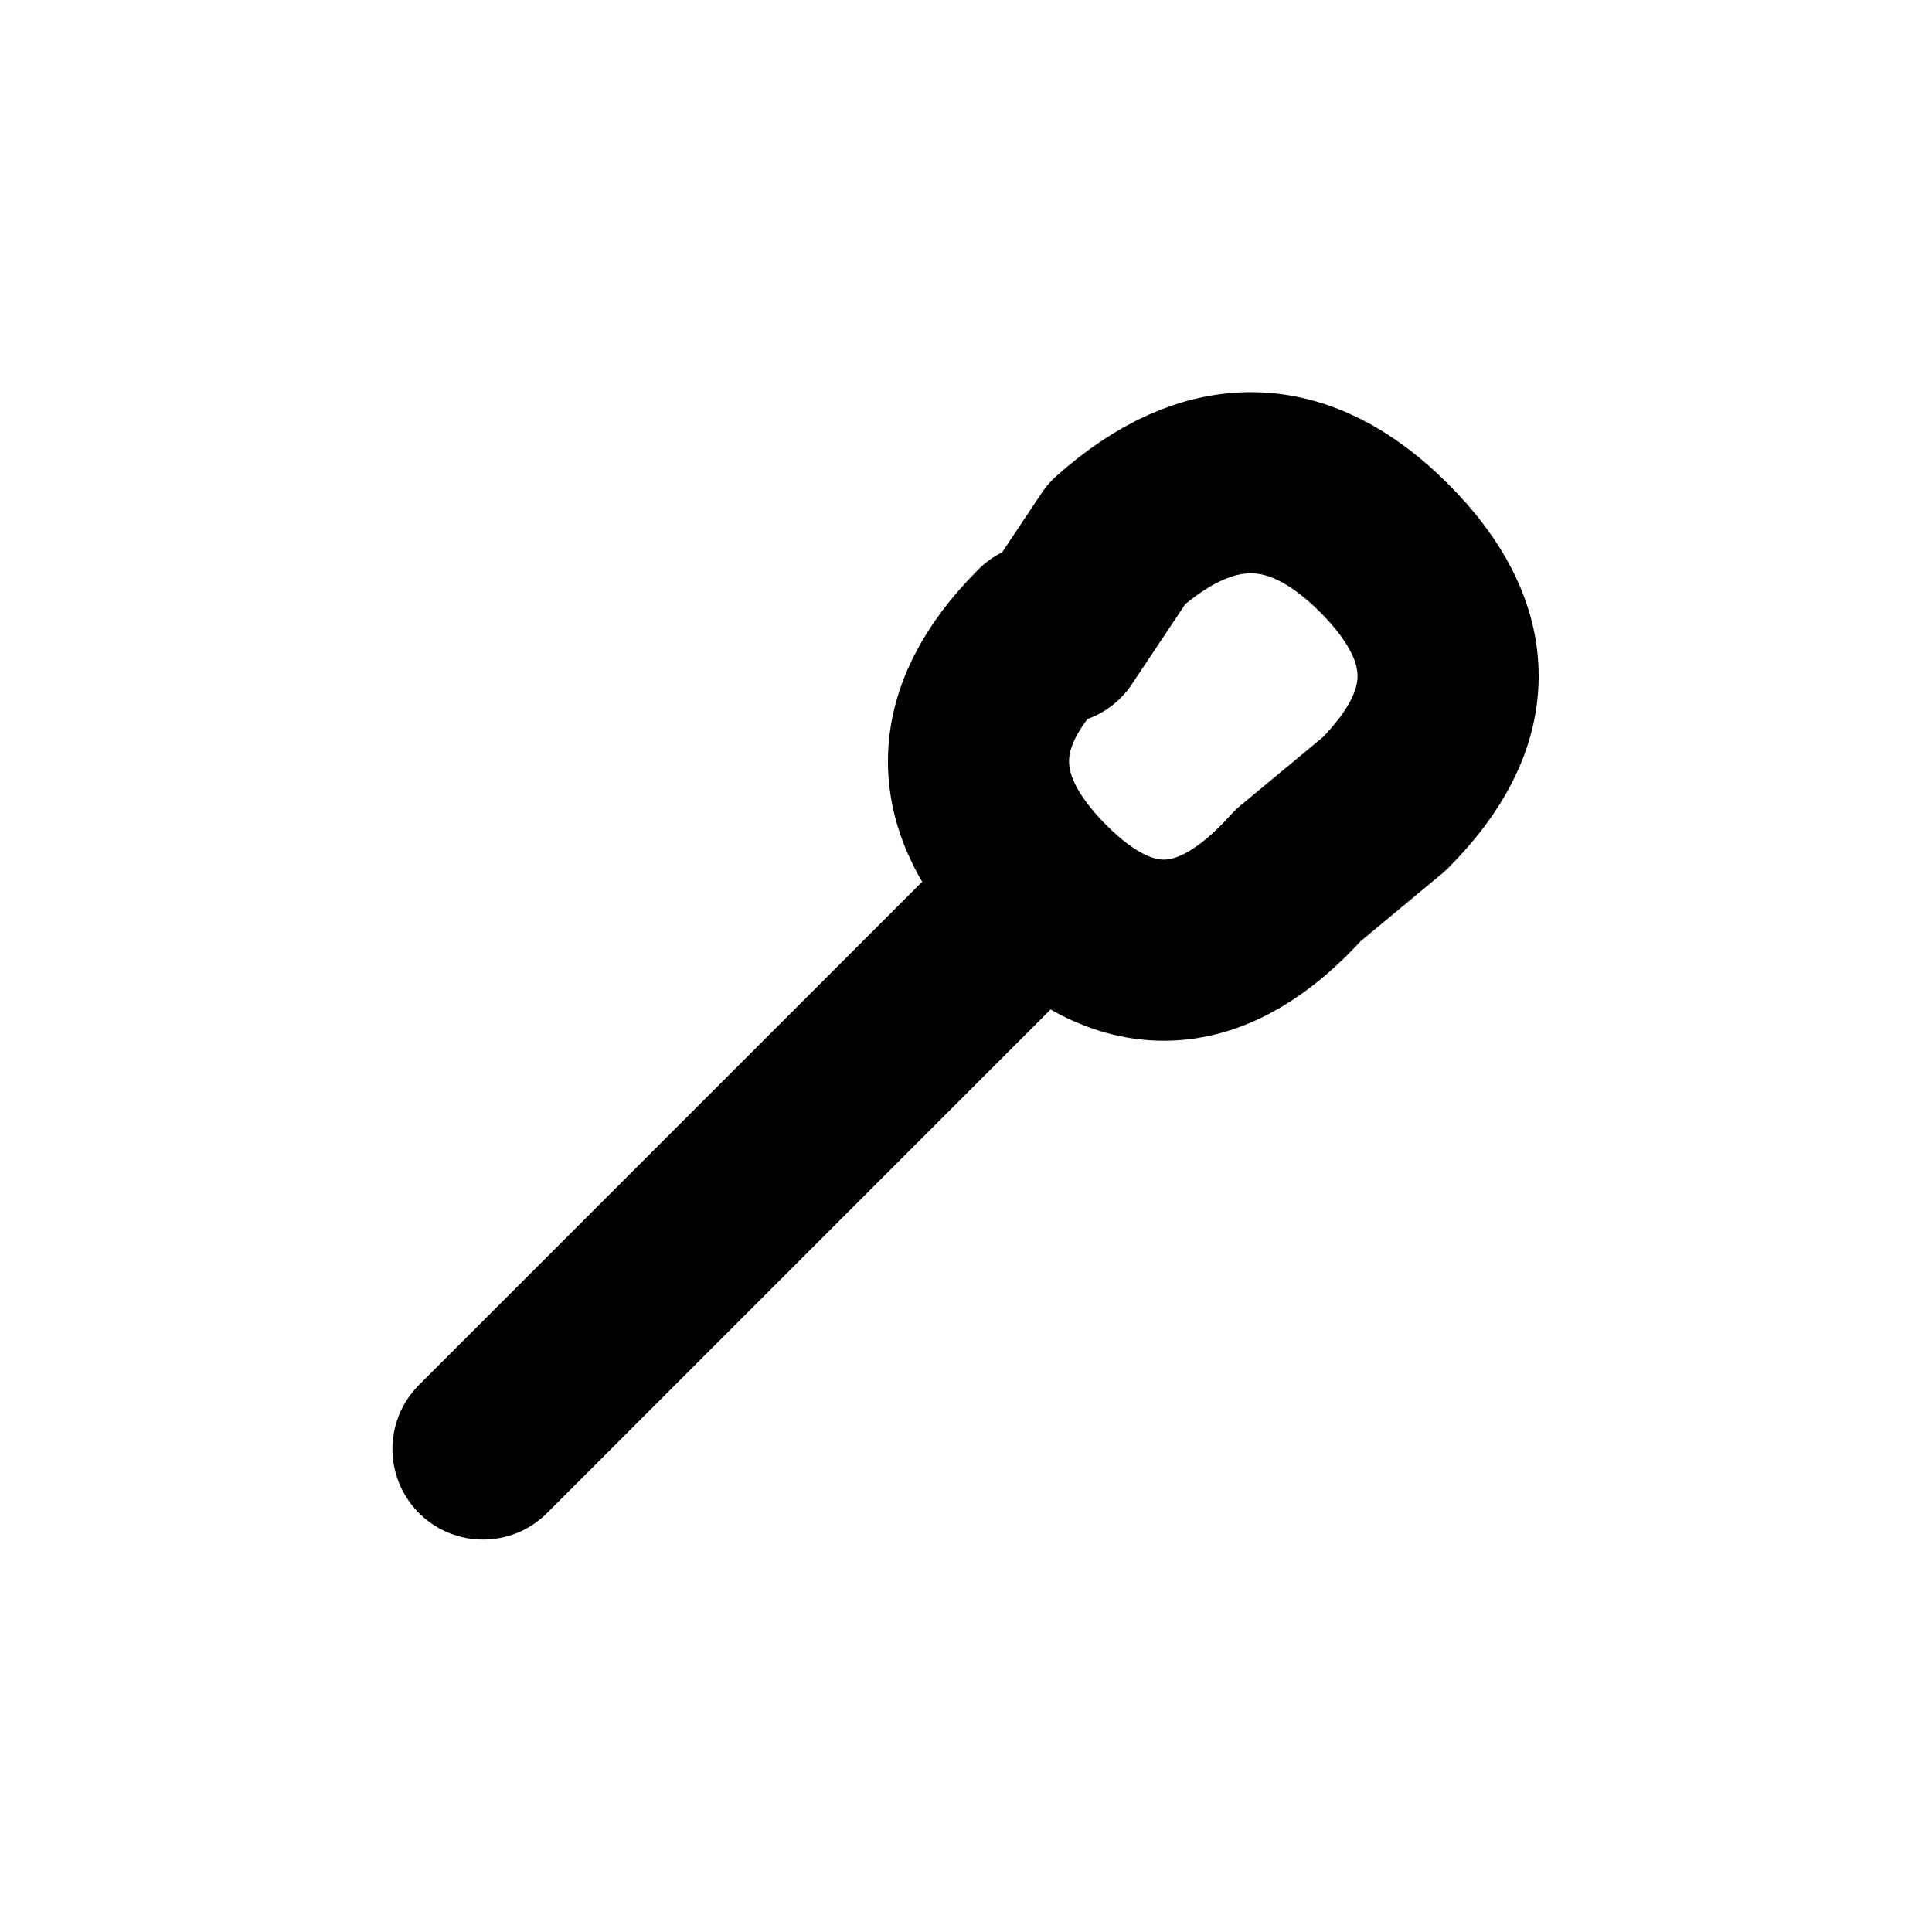
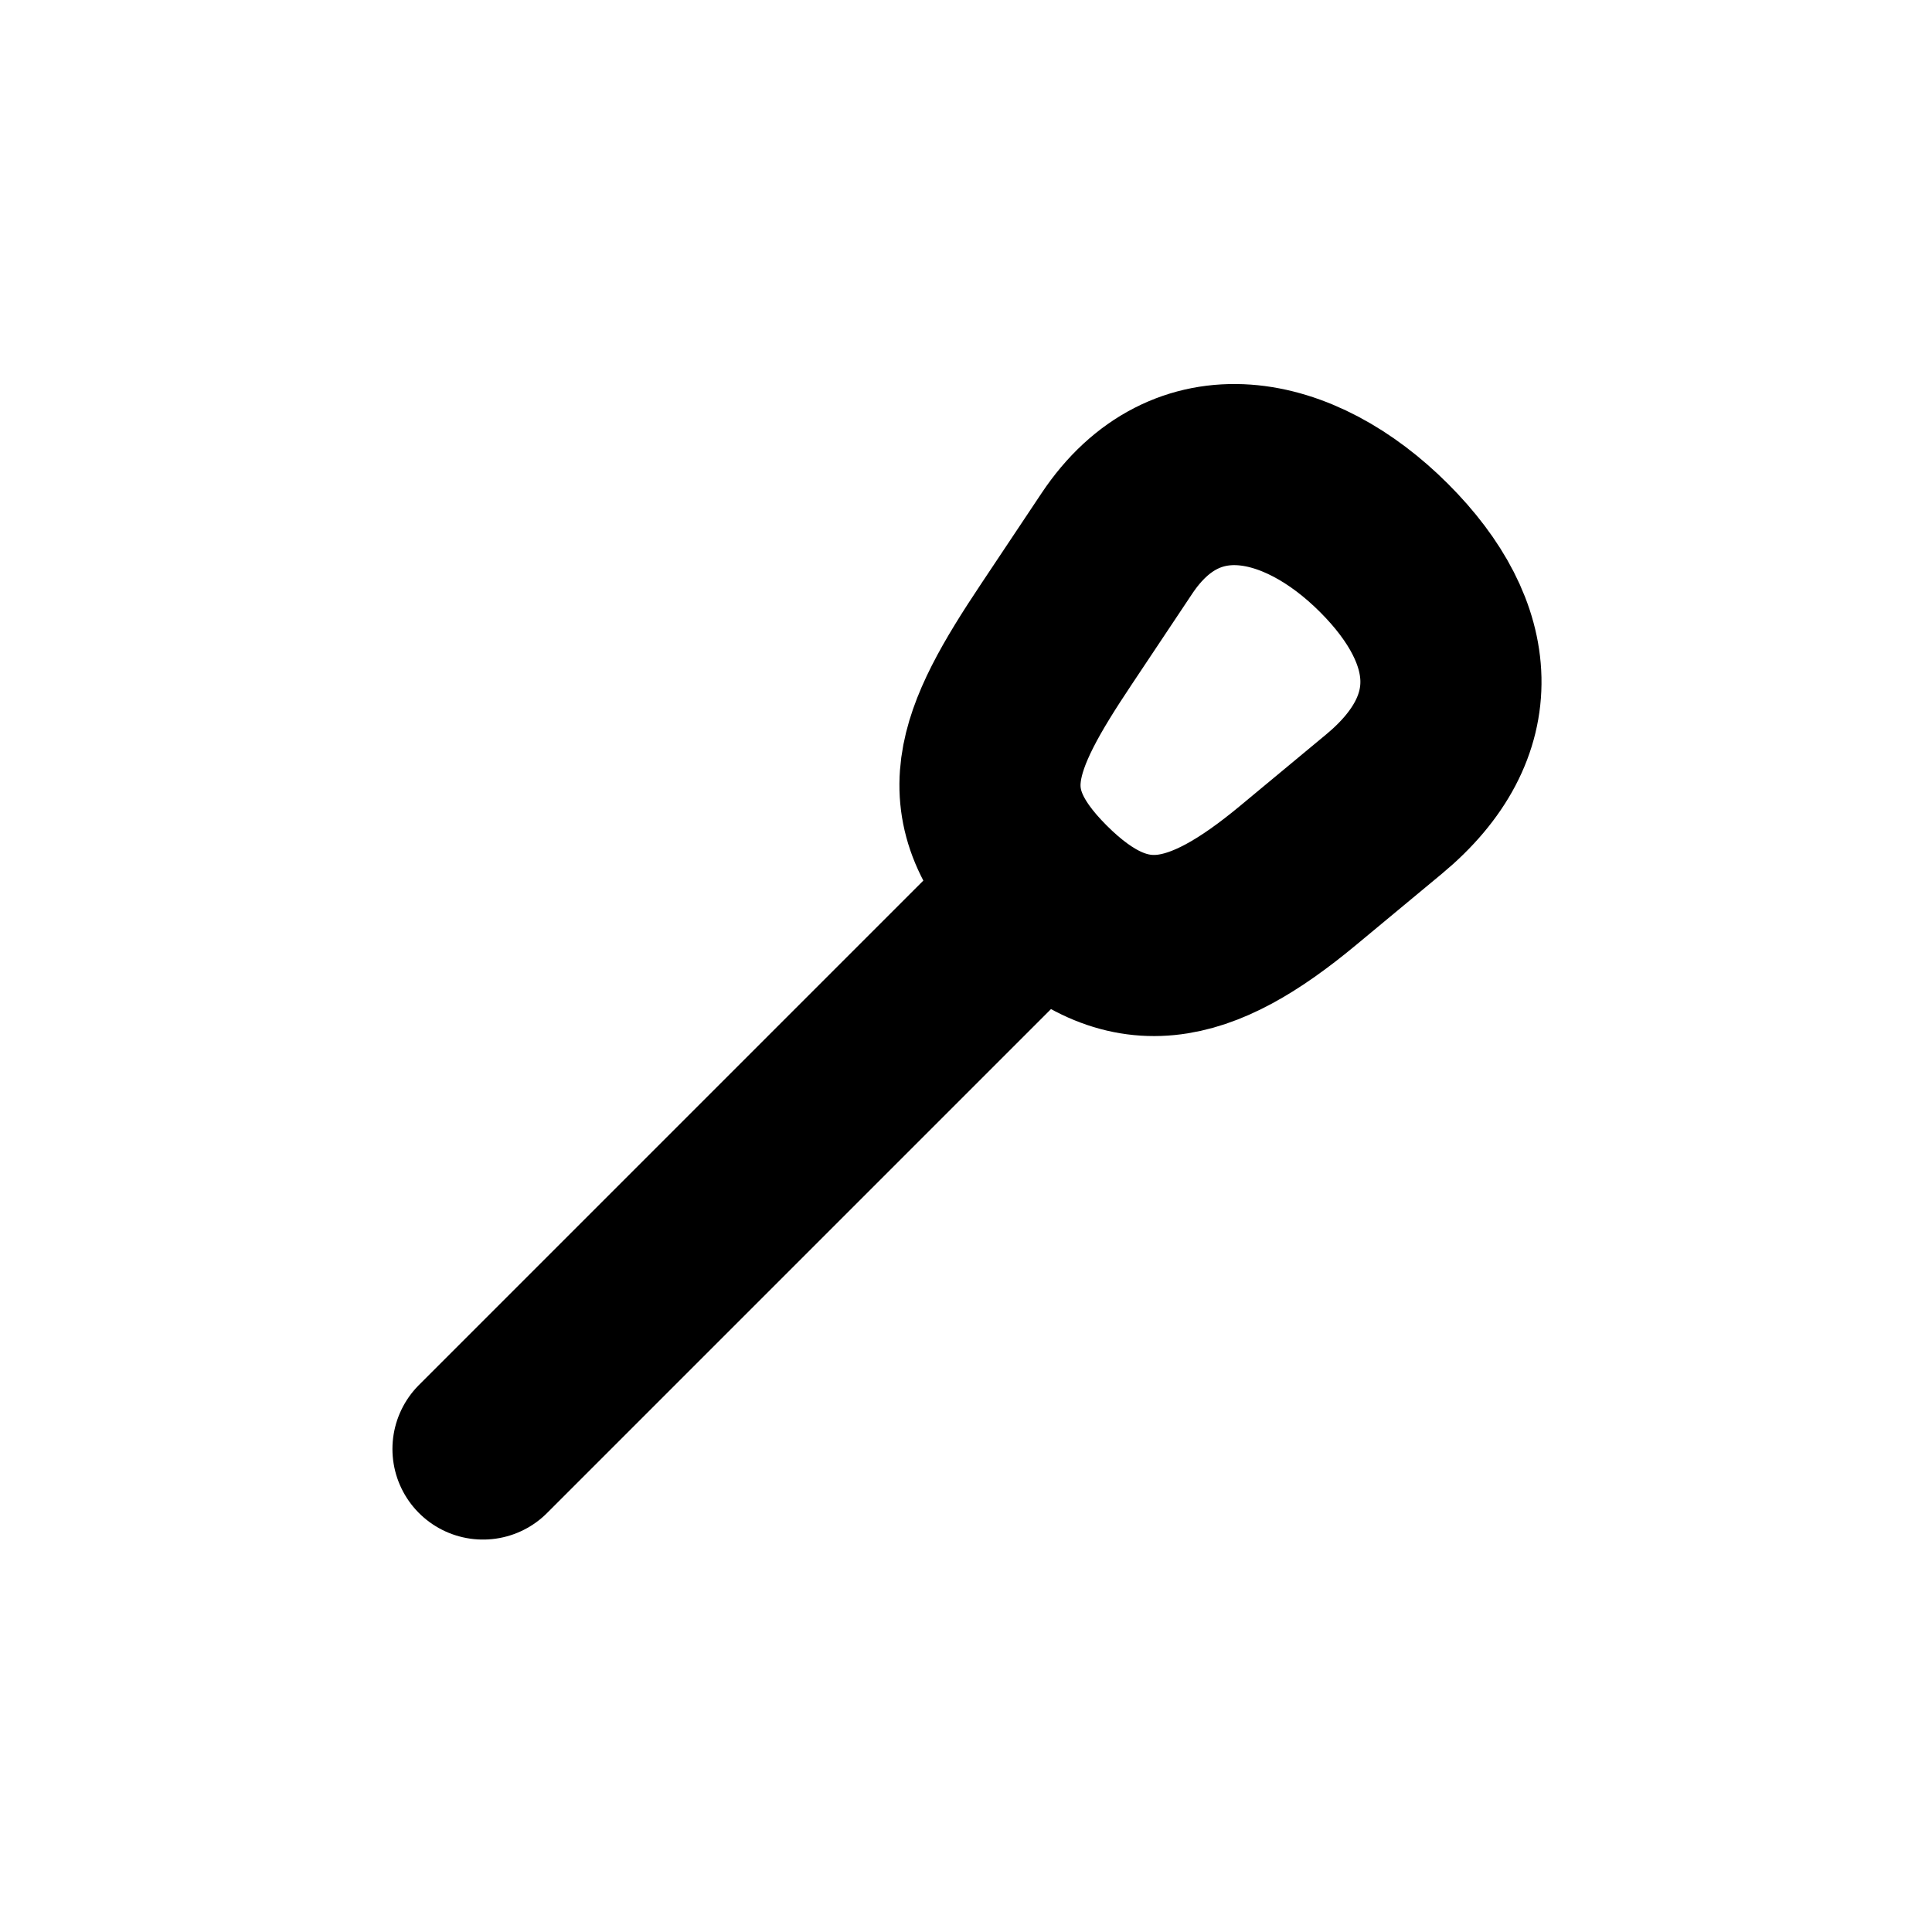
<svg xmlns="http://www.w3.org/2000/svg" width="16" height="16" viewBox="0 0 16 16" fill="none" stroke="currentColor" stroke-width="1.5" stroke-linecap="round" stroke-linejoin="round" aria-hidden="true" focusable="false">
-   <path d="M8.75 5.25L9.25 4.5Q10.402 3.477 11.462 4.538 12.523 5.598 11.462 6.659L10.75 7.25Q9.695 8.427 8.634 7.366 7.573 6.305 8.634 5.245ZM8.5 7.5L4 12" />
+   <path d="M8.75 5.25L9.25 4.5C9.82 3.645 10.755 3.831 11.462 4.538 12.169 5.245 12.232 6.02 11.462 6.659L10.75 7.25C9.939 7.923 9.341 8.073 8.634 7.366 7.927 6.659 8.165 6.127 8.75 5.25ZM8.5 7.5L4 12" />
</svg>
